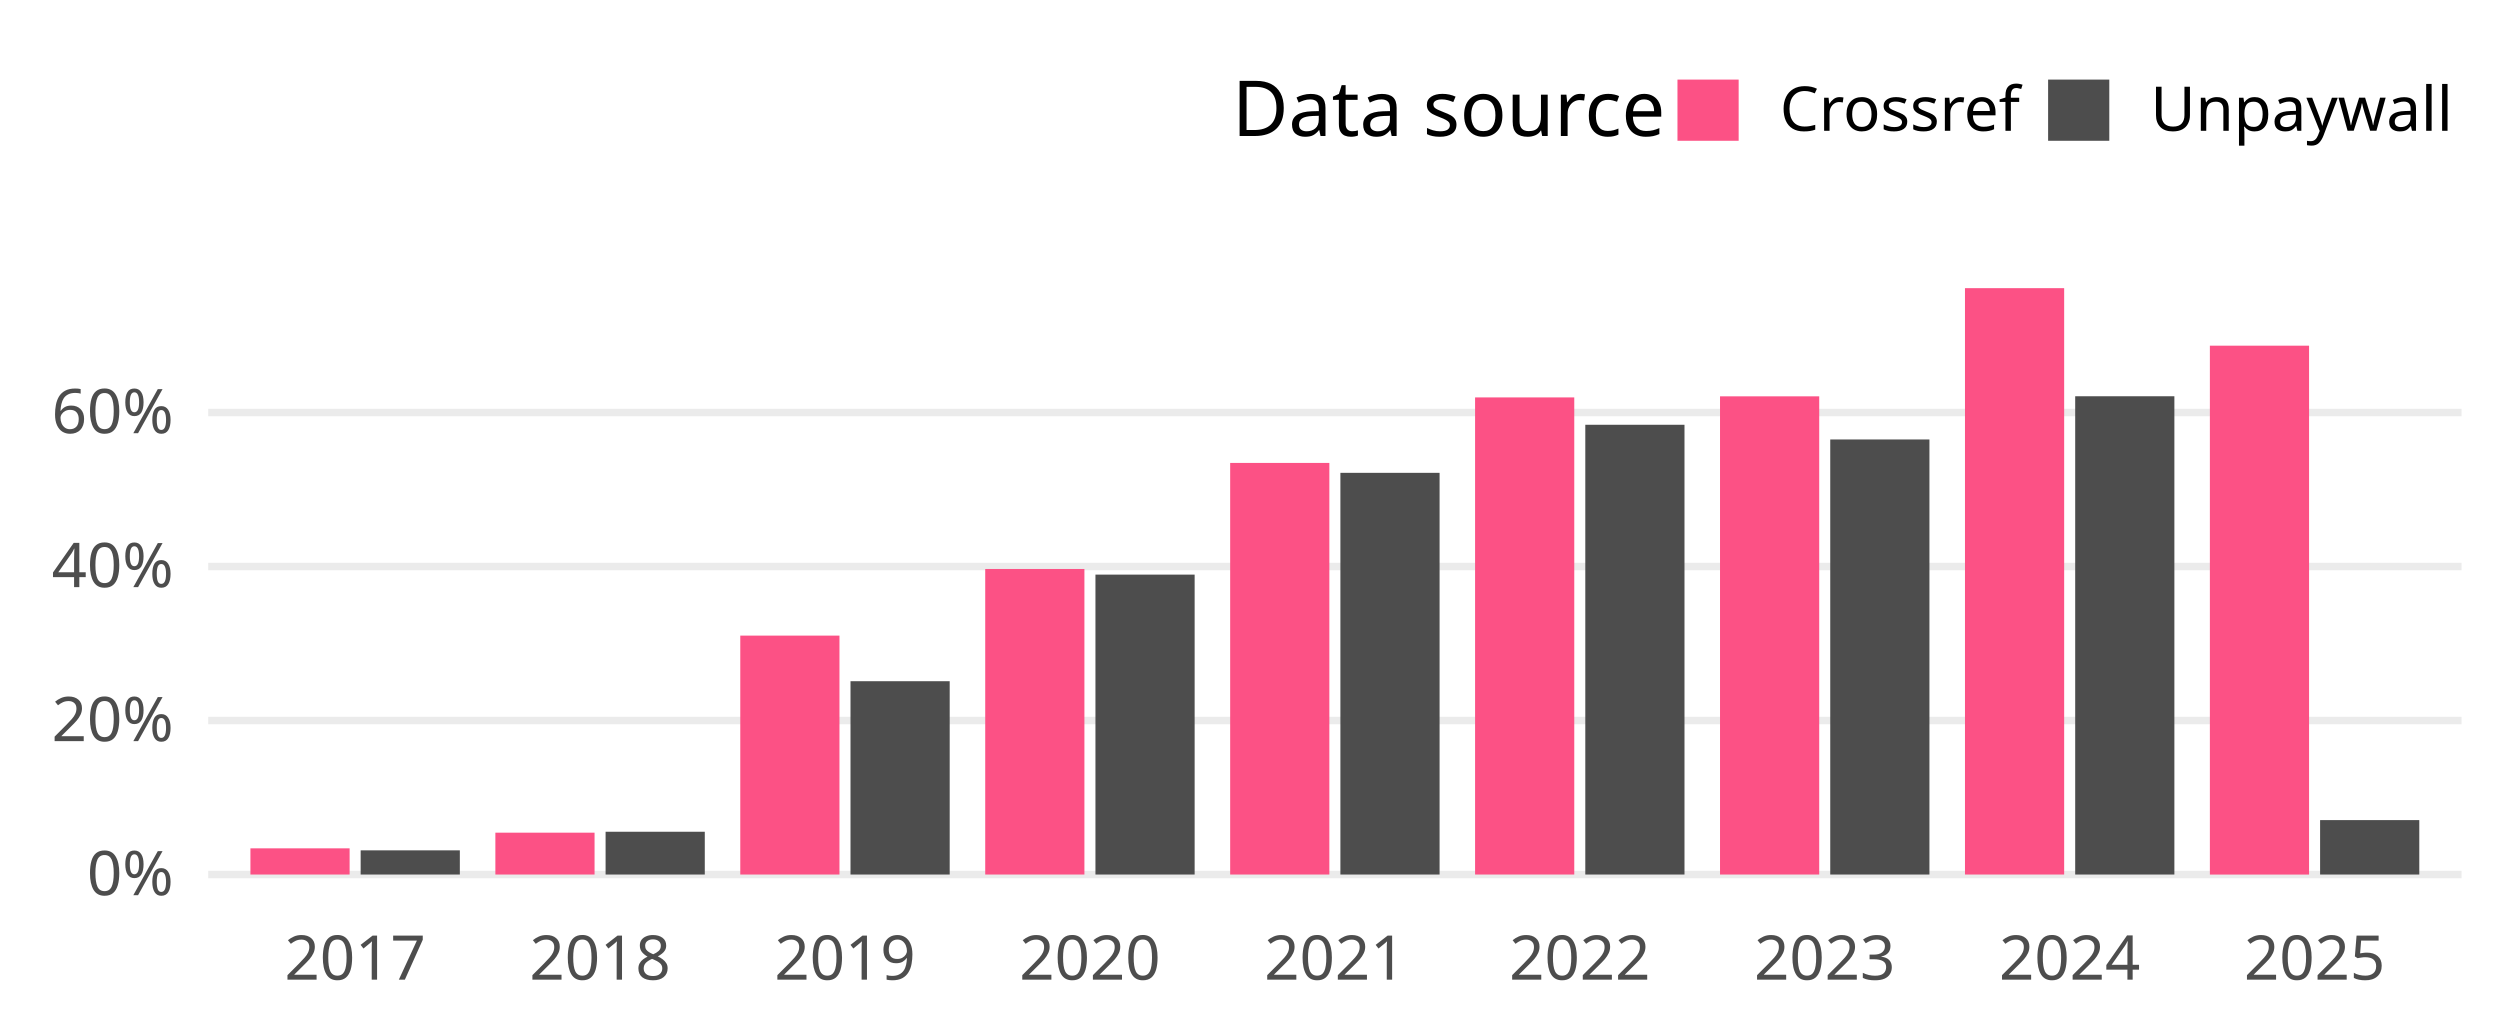
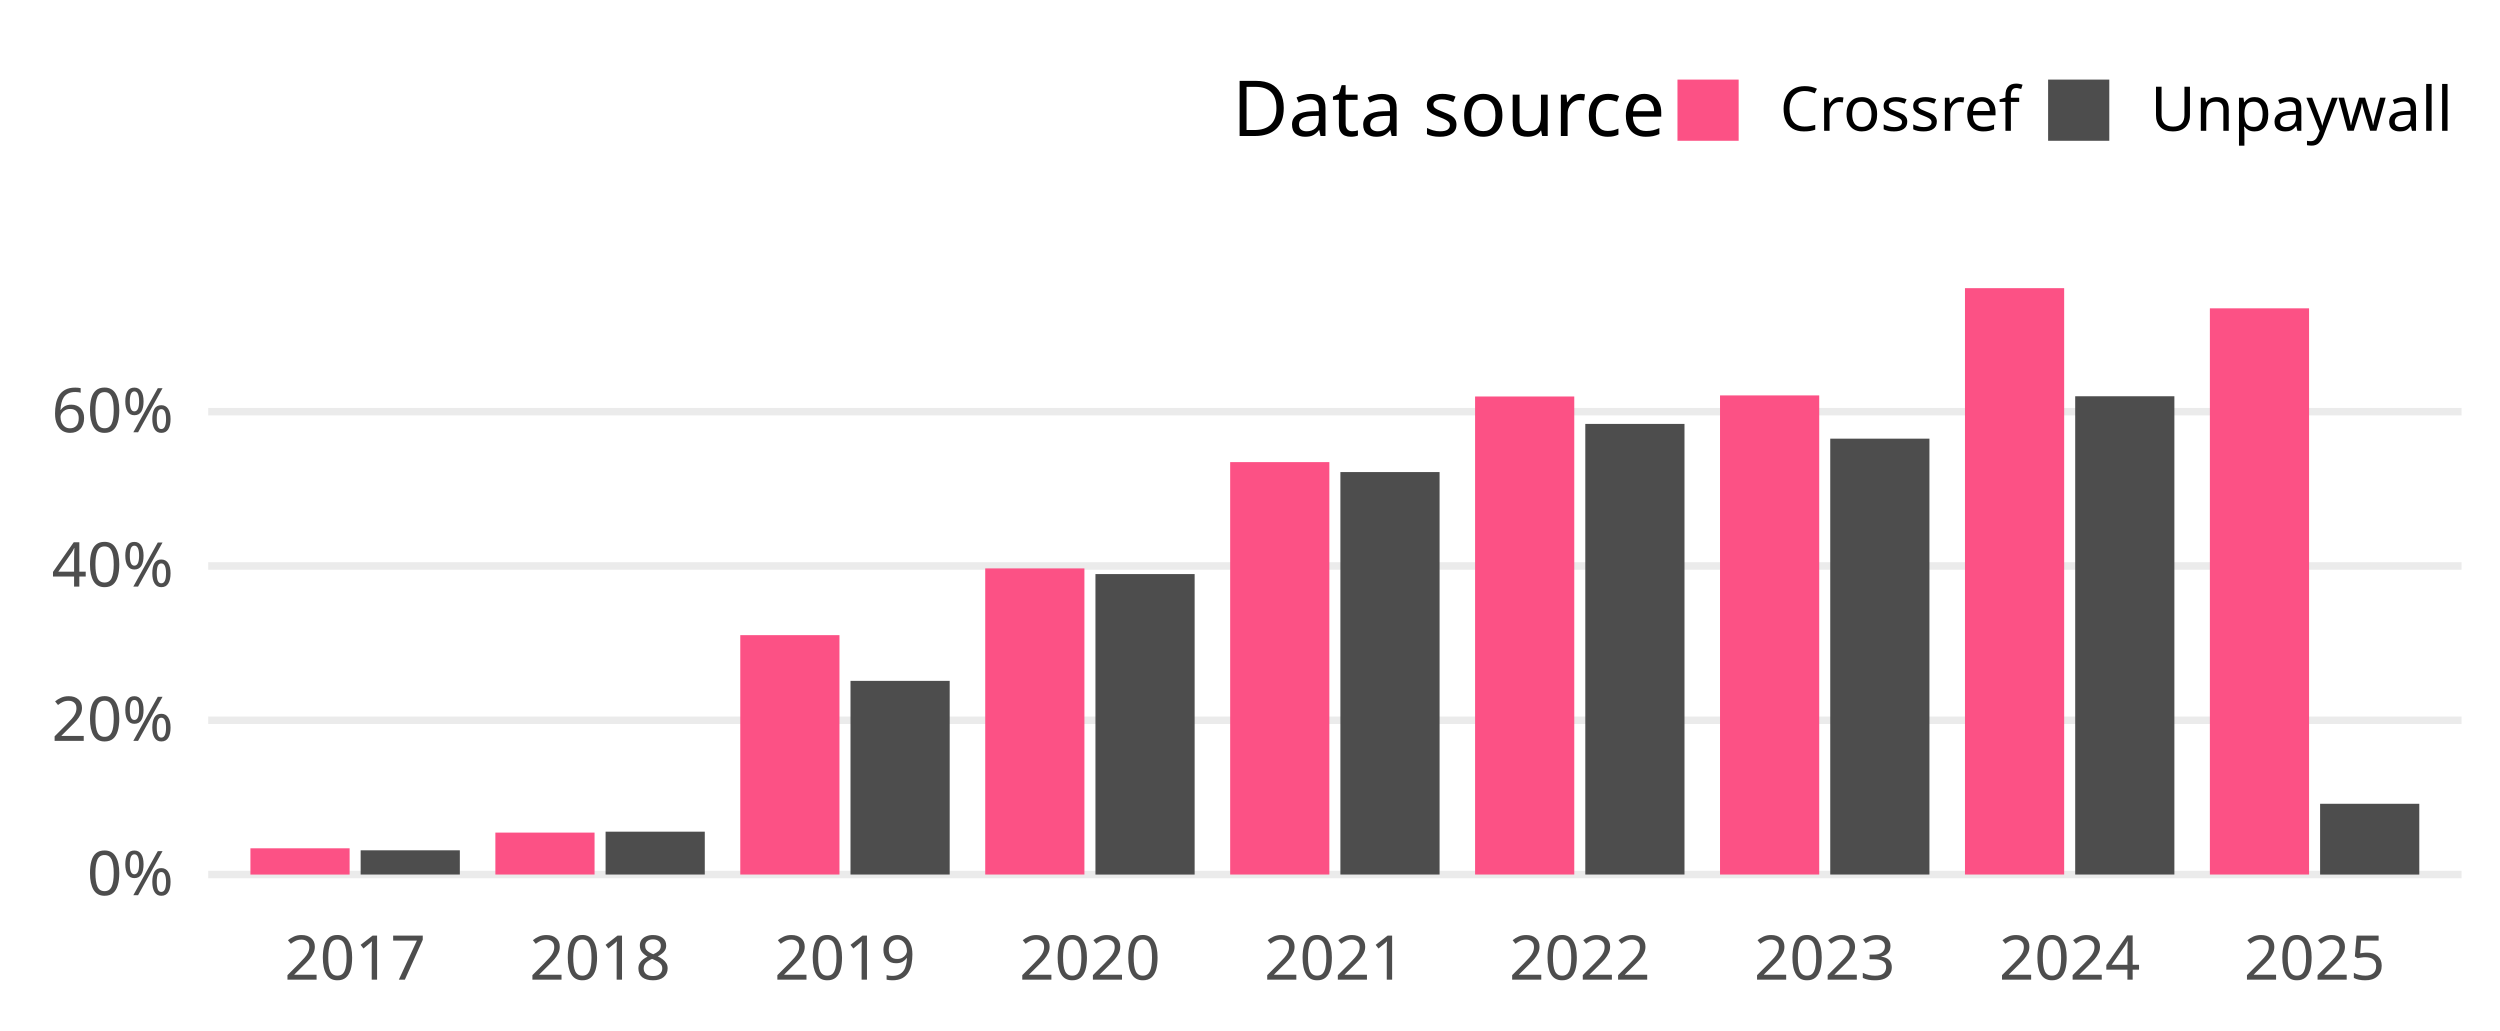
<svg xmlns="http://www.w3.org/2000/svg" width="648.00pt" height="266.98pt" viewBox="0 0 648.00 266.98">
  <g class="svglite">
    <defs>
      <style type="text/css">
    .svglite line, .svglite polyline, .svglite polygon, .svglite path, .svglite rect, .svglite circle {
      fill: none;
      stroke: #000000;
      stroke-linecap: round;
      stroke-linejoin: round;
      stroke-miterlimit: 10.00;
    }
    .svglite text {
      white-space: pre;
    }
    .svglite g.glyphgroup path {
      fill: inherit;
      stroke: none;
    }
  </style>
    </defs>
    <rect width="100%" height="100%" style="stroke: none; fill: none;" />
    <defs>
      <clipPath id="cpMC4wMHw2NDguMDB8MC4wMHwyNjYuOTg=">
        <rect x="0.00" y="0.00" width="648.00" height="266.98" />
      </clipPath>
    </defs>
    <g clip-path="url(#cpMC4wMHw2NDguMDB8MC4wMHwyNjYuOTg=)">
</g>
    <defs>
      <clipPath id="cpNTMuOTZ8NjM4LjA0fDY3LjA5fDIzNC4yOA==">
        <rect x="53.96" y="67.09" width="584.08" height="167.19" />
      </clipPath>
    </defs>
    <g clip-path="url(#cpNTMuOTZ8NjM4LjA0fDY3LjA5fDIzNC4yOA==)">
      <polyline points="53.96,226.68 638.04,226.68 " style="stroke-width: 1.94; stroke: #EBEBEB; stroke-linecap: butt;" />
-       <polyline points="53.96,186.76 638.04,186.76 " style="stroke-width: 1.94; stroke: #EBEBEB; stroke-linecap: butt;" />
-       <polyline points="53.96,146.85 638.04,146.85 " style="stroke-width: 1.94; stroke: #EBEBEB; stroke-linecap: butt;" />
-       <polyline points="53.96,106.93 638.04,106.93 " style="stroke-width: 1.94; stroke: #EBEBEB; stroke-linecap: butt;" />
-       <rect x="64.91" y="219.89" width="25.71" height="6.79" style="stroke-width: 1.07; stroke: none; stroke-linecap: butt; stroke-linejoin: miter; fill: #FC5185;" />
-       <rect x="93.48" y="220.41" width="25.71" height="6.27" style="stroke-width: 1.07; stroke: none; stroke-linecap: butt; stroke-linejoin: miter; fill: #4D4D4D;" />
-       <rect x="128.40" y="215.83" width="25.71" height="10.85" style="stroke-width: 1.07; stroke: none; stroke-linecap: butt; stroke-linejoin: miter; fill: #FC5185;" />
-       <rect x="156.97" y="215.59" width="25.71" height="11.09" style="stroke-width: 1.07; stroke: none; stroke-linecap: butt; stroke-linejoin: miter; fill: #4D4D4D;" />
-       <rect x="191.88" y="164.75" width="25.71" height="61.93" style="stroke-width: 1.07; stroke: none; stroke-linecap: butt; stroke-linejoin: miter; fill: #FC5185;" />
-       <rect x="220.45" y="176.57" width="25.71" height="50.11" style="stroke-width: 1.07; stroke: none; stroke-linecap: butt; stroke-linejoin: miter; fill: #4D4D4D;" />
-       <rect x="255.37" y="147.48" width="25.71" height="79.20" style="stroke-width: 1.07; stroke: none; stroke-linecap: butt; stroke-linejoin: miter; fill: #FC5185;" />
-       <rect x="283.94" y="148.94" width="25.71" height="77.74" style="stroke-width: 1.07; stroke: none; stroke-linecap: butt; stroke-linejoin: miter; fill: #4D4D4D;" />
-       <rect x="318.86" y="119.99" width="25.71" height="106.69" style="stroke-width: 1.07; stroke: none; stroke-linecap: butt; stroke-linejoin: miter; fill: #FC5185;" />
-       <rect x="347.43" y="122.56" width="25.71" height="104.12" style="stroke-width: 1.07; stroke: none; stroke-linecap: butt; stroke-linejoin: miter; fill: #4D4D4D;" />
-       <rect x="382.34" y="103.01" width="25.71" height="123.67" style="stroke-width: 1.07; stroke: none; stroke-linecap: butt; stroke-linejoin: miter; fill: #FC5185;" />
-       <rect x="410.91" y="110.10" width="25.71" height="116.58" style="stroke-width: 1.07; stroke: none; stroke-linecap: butt; stroke-linejoin: miter; fill: #4D4D4D;" />
-       <rect x="445.83" y="102.73" width="25.71" height="123.95" style="stroke-width: 1.07; stroke: none; stroke-linecap: butt; stroke-linejoin: miter; fill: #FC5185;" />
-       <rect x="474.40" y="113.91" width="25.71" height="112.77" style="stroke-width: 1.07; stroke: none; stroke-linecap: butt; stroke-linejoin: miter; fill: #4D4D4D;" />
+       <polyline points="53.96,186.69 638.04,186.69 " style="stroke-width: 1.94; stroke: #EBEBEB; stroke-linecap: butt;" />
+       <polyline points="53.96,146.70 638.04,146.70 " style="stroke-width: 1.94; stroke: #EBEBEB; stroke-linecap: butt;" />
+       <polyline points="53.96,106.70 638.04,106.70 " style="stroke-width: 1.94; stroke: #EBEBEB; stroke-linecap: butt;" />
+       <rect x="64.91" y="219.88" width="25.71" height="6.81" style="stroke-width: 1.07; stroke: none; stroke-linecap: butt; stroke-linejoin: miter; fill: #FC5185;" />
+       <rect x="93.48" y="220.40" width="25.71" height="6.28" style="stroke-width: 1.07; stroke: none; stroke-linecap: butt; stroke-linejoin: miter; fill: #4D4D4D;" />
+       <rect x="128.40" y="215.81" width="25.71" height="10.87" style="stroke-width: 1.07; stroke: none; stroke-linecap: butt; stroke-linejoin: miter; fill: #FC5185;" />
+       <rect x="156.97" y="215.57" width="25.71" height="11.11" style="stroke-width: 1.07; stroke: none; stroke-linecap: butt; stroke-linejoin: miter; fill: #4D4D4D;" />
+       <rect x="191.88" y="164.63" width="25.71" height="62.05" style="stroke-width: 1.07; stroke: none; stroke-linecap: butt; stroke-linejoin: miter; fill: #FC5185;" />
+       <rect x="220.45" y="176.48" width="25.71" height="50.20" style="stroke-width: 1.07; stroke: none; stroke-linecap: butt; stroke-linejoin: miter; fill: #4D4D4D;" />
+       <rect x="255.37" y="147.33" width="25.71" height="79.35" style="stroke-width: 1.07; stroke: none; stroke-linecap: butt; stroke-linejoin: miter; fill: #FC5185;" />
+       <rect x="283.94" y="148.80" width="25.71" height="77.89" style="stroke-width: 1.07; stroke: none; stroke-linecap: butt; stroke-linejoin: miter; fill: #4D4D4D;" />
+       <rect x="318.86" y="119.78" width="25.71" height="106.90" style="stroke-width: 1.07; stroke: none; stroke-linecap: butt; stroke-linejoin: miter; fill: #FC5185;" />
+       <rect x="347.43" y="122.36" width="25.71" height="104.32" style="stroke-width: 1.07; stroke: none; stroke-linecap: butt; stroke-linejoin: miter; fill: #4D4D4D;" />
+       <rect x="382.34" y="102.77" width="25.71" height="123.91" style="stroke-width: 1.07; stroke: none; stroke-linecap: butt; stroke-linejoin: miter; fill: #FC5185;" />
+       <rect x="410.91" y="109.88" width="25.71" height="116.80" style="stroke-width: 1.07; stroke: none; stroke-linecap: butt; stroke-linejoin: miter; fill: #4D4D4D;" />
+       <rect x="445.83" y="102.49" width="25.71" height="124.19" style="stroke-width: 1.07; stroke: none; stroke-linecap: butt; stroke-linejoin: miter; fill: #FC5185;" />
+       <rect x="474.40" y="113.70" width="25.71" height="112.98" style="stroke-width: 1.07; stroke: none; stroke-linecap: butt; stroke-linejoin: miter; fill: #4D4D4D;" />
      <rect x="509.32" y="74.69" width="25.71" height="151.99" style="stroke-width: 1.07; stroke: none; stroke-linecap: butt; stroke-linejoin: miter; fill: #FC5185;" />
      <rect x="537.89" y="102.71" width="25.71" height="123.97" style="stroke-width: 1.07; stroke: none; stroke-linecap: butt; stroke-linejoin: miter; fill: #4D4D4D;" />
-       <rect x="572.80" y="89.60" width="25.71" height="137.09" style="stroke-width: 1.07; stroke: none; stroke-linecap: butt; stroke-linejoin: miter; fill: #FC5185;" />
-       <rect x="601.37" y="212.57" width="25.71" height="14.11" style="stroke-width: 1.07; stroke: none; stroke-linecap: butt; stroke-linejoin: miter; fill: #4D4D4D;" />
+       <rect x="572.80" y="79.92" width="25.71" height="146.76" style="stroke-width: 1.07; stroke: none; stroke-linecap: butt; stroke-linejoin: miter; fill: #FC5185;" />
+       <rect x="601.37" y="208.34" width="25.71" height="18.35" style="stroke-width: 1.07; stroke: none; stroke-linecap: butt; stroke-linejoin: miter; fill: #4D4D4D;" />
    </g>
    <g clip-path="url(#cpMC4wMHw2NDguMDB8MC4wMHwyNjYuOTg=)">
      <text x="44.99" y="232.03" text-anchor="end" style="font-size: 16.00px;fill: #4D4D4D; font-family: &quot;Atkinson Hyperlegible&quot;;" textLength="25.20px" lengthAdjust="spacingAndGlyphs">0%</text>
-       <text x="44.99" y="192.11" text-anchor="end" style="font-size: 16.00px;fill: #4D4D4D; font-family: &quot;Atkinson Hyperlegible&quot;;" textLength="33.98px" lengthAdjust="spacingAndGlyphs">20%</text>
-       <text x="44.99" y="152.19" text-anchor="end" style="font-size: 16.00px;fill: #4D4D4D; font-family: &quot;Atkinson Hyperlegible&quot;;" textLength="35.03px" lengthAdjust="spacingAndGlyphs">40%</text>
-       <text x="44.99" y="112.28" text-anchor="end" style="font-size: 16.00px;fill: #4D4D4D; font-family: &quot;Atkinson Hyperlegible&quot;;" textLength="34.77px" lengthAdjust="spacingAndGlyphs">60%</text>
+       <text x="44.99" y="192.03" text-anchor="end" style="font-size: 16.00px;fill: #4D4D4D; font-family: &quot;Atkinson Hyperlegible&quot;;" textLength="33.98px" lengthAdjust="spacingAndGlyphs">20%</text>
+       <text x="44.99" y="152.04" text-anchor="end" style="font-size: 16.00px;fill: #4D4D4D; font-family: &quot;Atkinson Hyperlegible&quot;;" textLength="35.03px" lengthAdjust="spacingAndGlyphs">40%</text>
+       <text x="44.99" y="112.05" text-anchor="end" style="font-size: 16.00px;fill: #4D4D4D; font-family: &quot;Atkinson Hyperlegible&quot;;" textLength="34.77px" lengthAdjust="spacingAndGlyphs">60%</text>
      <text x="92.05" y="253.94" text-anchor="middle" style="font-size: 16.00px;fill: #4D4D4D; font-family: &quot;Atkinson Hyperlegible&quot;;" textLength="33.75px" lengthAdjust="spacingAndGlyphs">2017</text>
      <text x="155.54" y="253.94" text-anchor="middle" style="font-size: 16.00px;fill: #4D4D4D; font-family: &quot;Atkinson Hyperlegible&quot;;" textLength="35.44px" lengthAdjust="spacingAndGlyphs">2018</text>
      <text x="219.03" y="253.94" text-anchor="middle" style="font-size: 16.00px;fill: #4D4D4D; font-family: &quot;Atkinson Hyperlegible&quot;;" textLength="35.16px" lengthAdjust="spacingAndGlyphs">2019</text>
      <text x="282.51" y="253.94" text-anchor="middle" style="font-size: 16.00px;fill: #4D4D4D; font-family: &quot;Atkinson Hyperlegible&quot;;" textLength="38.02px" lengthAdjust="spacingAndGlyphs">2020</text>
      <text x="346.00" y="253.94" text-anchor="middle" style="font-size: 16.00px;fill: #4D4D4D; font-family: &quot;Atkinson Hyperlegible&quot;;" textLength="34.08px" lengthAdjust="spacingAndGlyphs">2021</text>
      <text x="409.49" y="253.94" text-anchor="middle" style="font-size: 16.00px;fill: #4D4D4D; font-family: &quot;Atkinson Hyperlegible&quot;;" textLength="36.42px" lengthAdjust="spacingAndGlyphs">2022</text>
      <text x="472.97" y="253.94" text-anchor="middle" style="font-size: 16.00px;fill: #4D4D4D; font-family: &quot;Atkinson Hyperlegible&quot;;" textLength="36.83px" lengthAdjust="spacingAndGlyphs">2023</text>
      <text x="536.46" y="253.94" text-anchor="middle" style="font-size: 16.00px;fill: #4D4D4D; font-family: &quot;Atkinson Hyperlegible&quot;;" textLength="37.34px" lengthAdjust="spacingAndGlyphs">2024</text>
      <text x="599.95" y="253.94" text-anchor="middle" style="font-size: 16.00px;fill: #4D4D4D; font-family: &quot;Atkinson Hyperlegible&quot;;" textLength="36.97px" lengthAdjust="spacingAndGlyphs">2025</text>
      <text x="319.37" y="35.25" style="font-size: 20.00px; font-family: &quot;Atkinson Hyperlegible&quot;;" textLength="104.77px" lengthAdjust="spacingAndGlyphs">Data source</text>
      <rect x="434.80" y="20.63" width="15.86" height="15.86" style="stroke-width: 1.07; stroke: none; stroke-linecap: butt; stroke-linejoin: miter; fill: #FC5185;" />
      <rect x="530.87" y="20.63" width="15.86" height="15.86" style="stroke-width: 1.07; stroke: none; stroke-linecap: butt; stroke-linejoin: miter; fill: #4D4D4D;" />
      <text x="461.34" y="33.91" style="font-size: 16.00px; font-family: &quot;Atkinson Hyperlegible&quot;;" textLength="58.86px" lengthAdjust="spacingAndGlyphs">Crossref</text>
      <text x="557.40" y="33.91" style="font-size: 16.00px; font-family: &quot;Atkinson Hyperlegible&quot;;" textLength="70.67px" lengthAdjust="spacingAndGlyphs">Unpaywall</text>
    </g>
  </g>
</svg>
